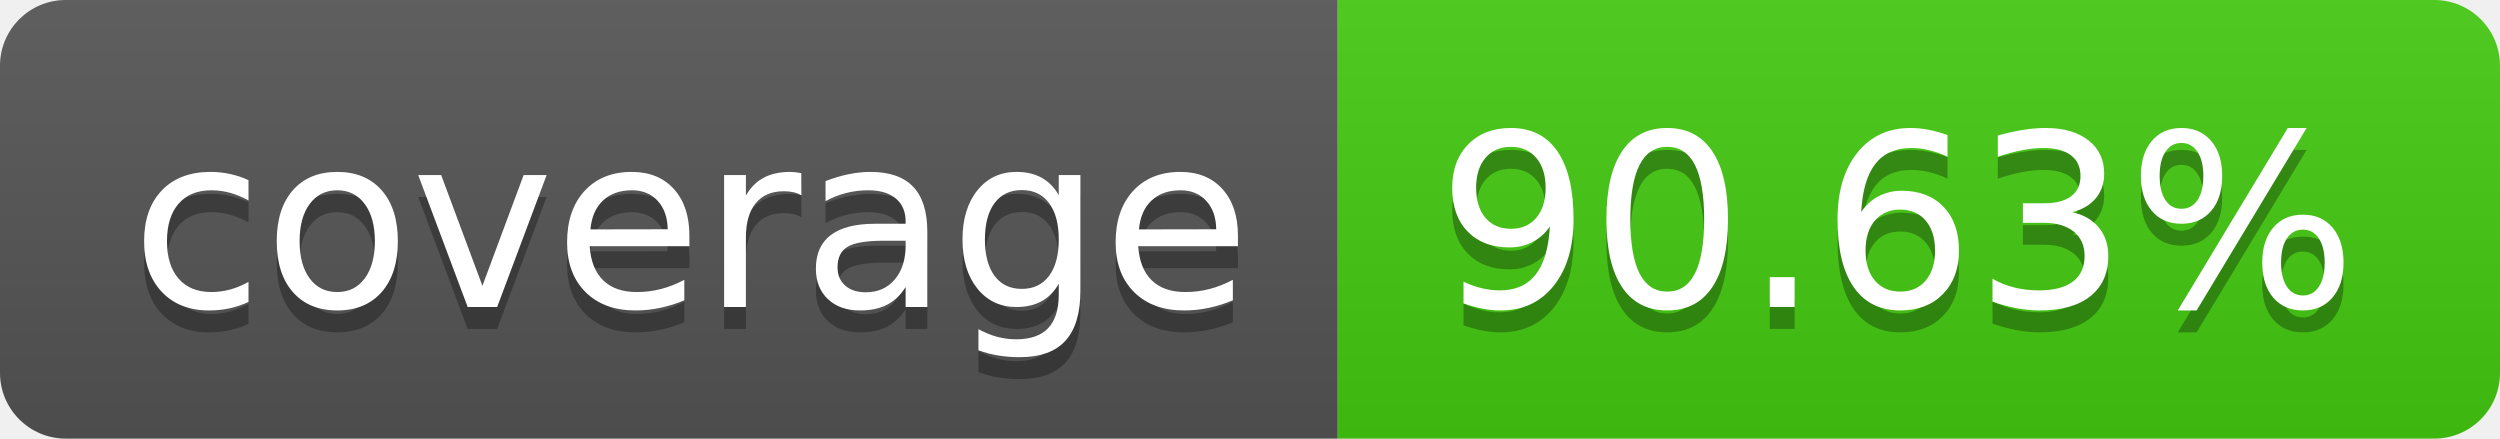
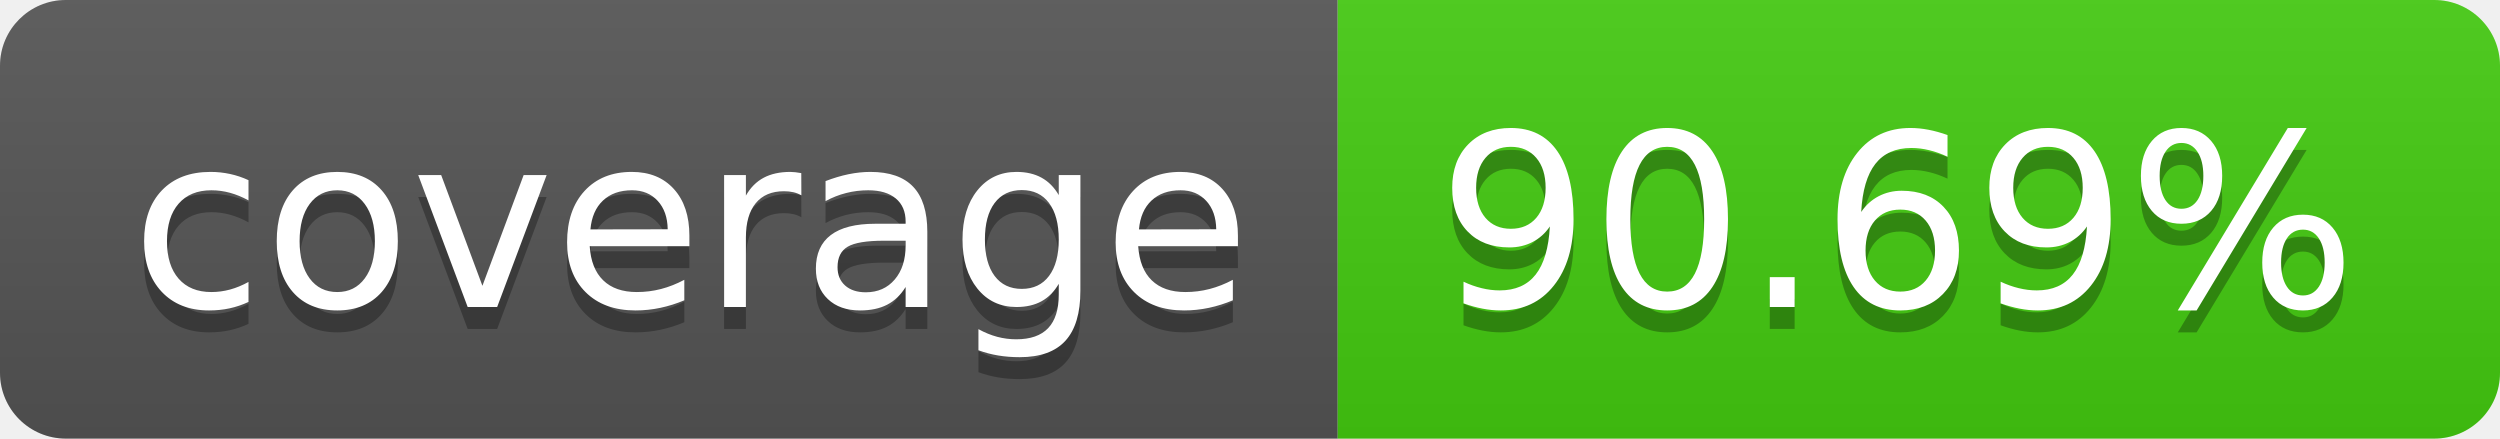
- <svg xmlns="http://www.w3.org/2000/svg" width="114" height="20" role="img" aria-label="coverage: 90.63%">
+ <svg xmlns="http://www.w3.org/2000/svg" width="114" height="20" role="img" aria-label="coverage: 90.69%">
  <linearGradient id="s" x2="0" y2="100%">
    <stop offset="0" stop-color="#bbb" stop-opacity=".1" />
    <stop offset="1" stop-opacity=".1" />
  </linearGradient>
  <clipPath id="r">
    <rect width="114" height="20" rx="3" fill="#fff" />
  </clipPath>
  <g clip-path="url(#r)">
    <rect width="61" height="20" fill="#555" />
    <rect x="61" width="53" height="20" fill="#4c1" />
    <rect width="114" height="20" fill="url(#s)" />
  </g>
  <g fill="#fff" text-anchor="middle" font-family="Verdana,Geneva,DejaVu Sans,sans-serif" text-rendering="geometricPrecision" font-size="110">
    <text aria-hidden="true" x="315" y="150" fill="#010101" fill-opacity=".3" transform="scale(.1)" textLength="510">coverage</text>
    <text x="315" y="140" transform="scale(.1)" fill="#fff" textLength="510">coverage</text>
-     <text aria-hidden="true" x="865" y="150" fill="#010101" fill-opacity=".3" transform="scale(.1)" textLength="430">90.63%</text>
-     <text x="865" y="140" transform="scale(.1)" fill="#fff" textLength="430">90.63%</text>
+     <text aria-hidden="true" x="865" y="150" fill="#010101" fill-opacity=".3" transform="scale(.1)" textLength="430">90.69%</text>
+     <text x="865" y="140" transform="scale(.1)" fill="#fff" textLength="430">90.69%</text>
  </g>
</svg>
